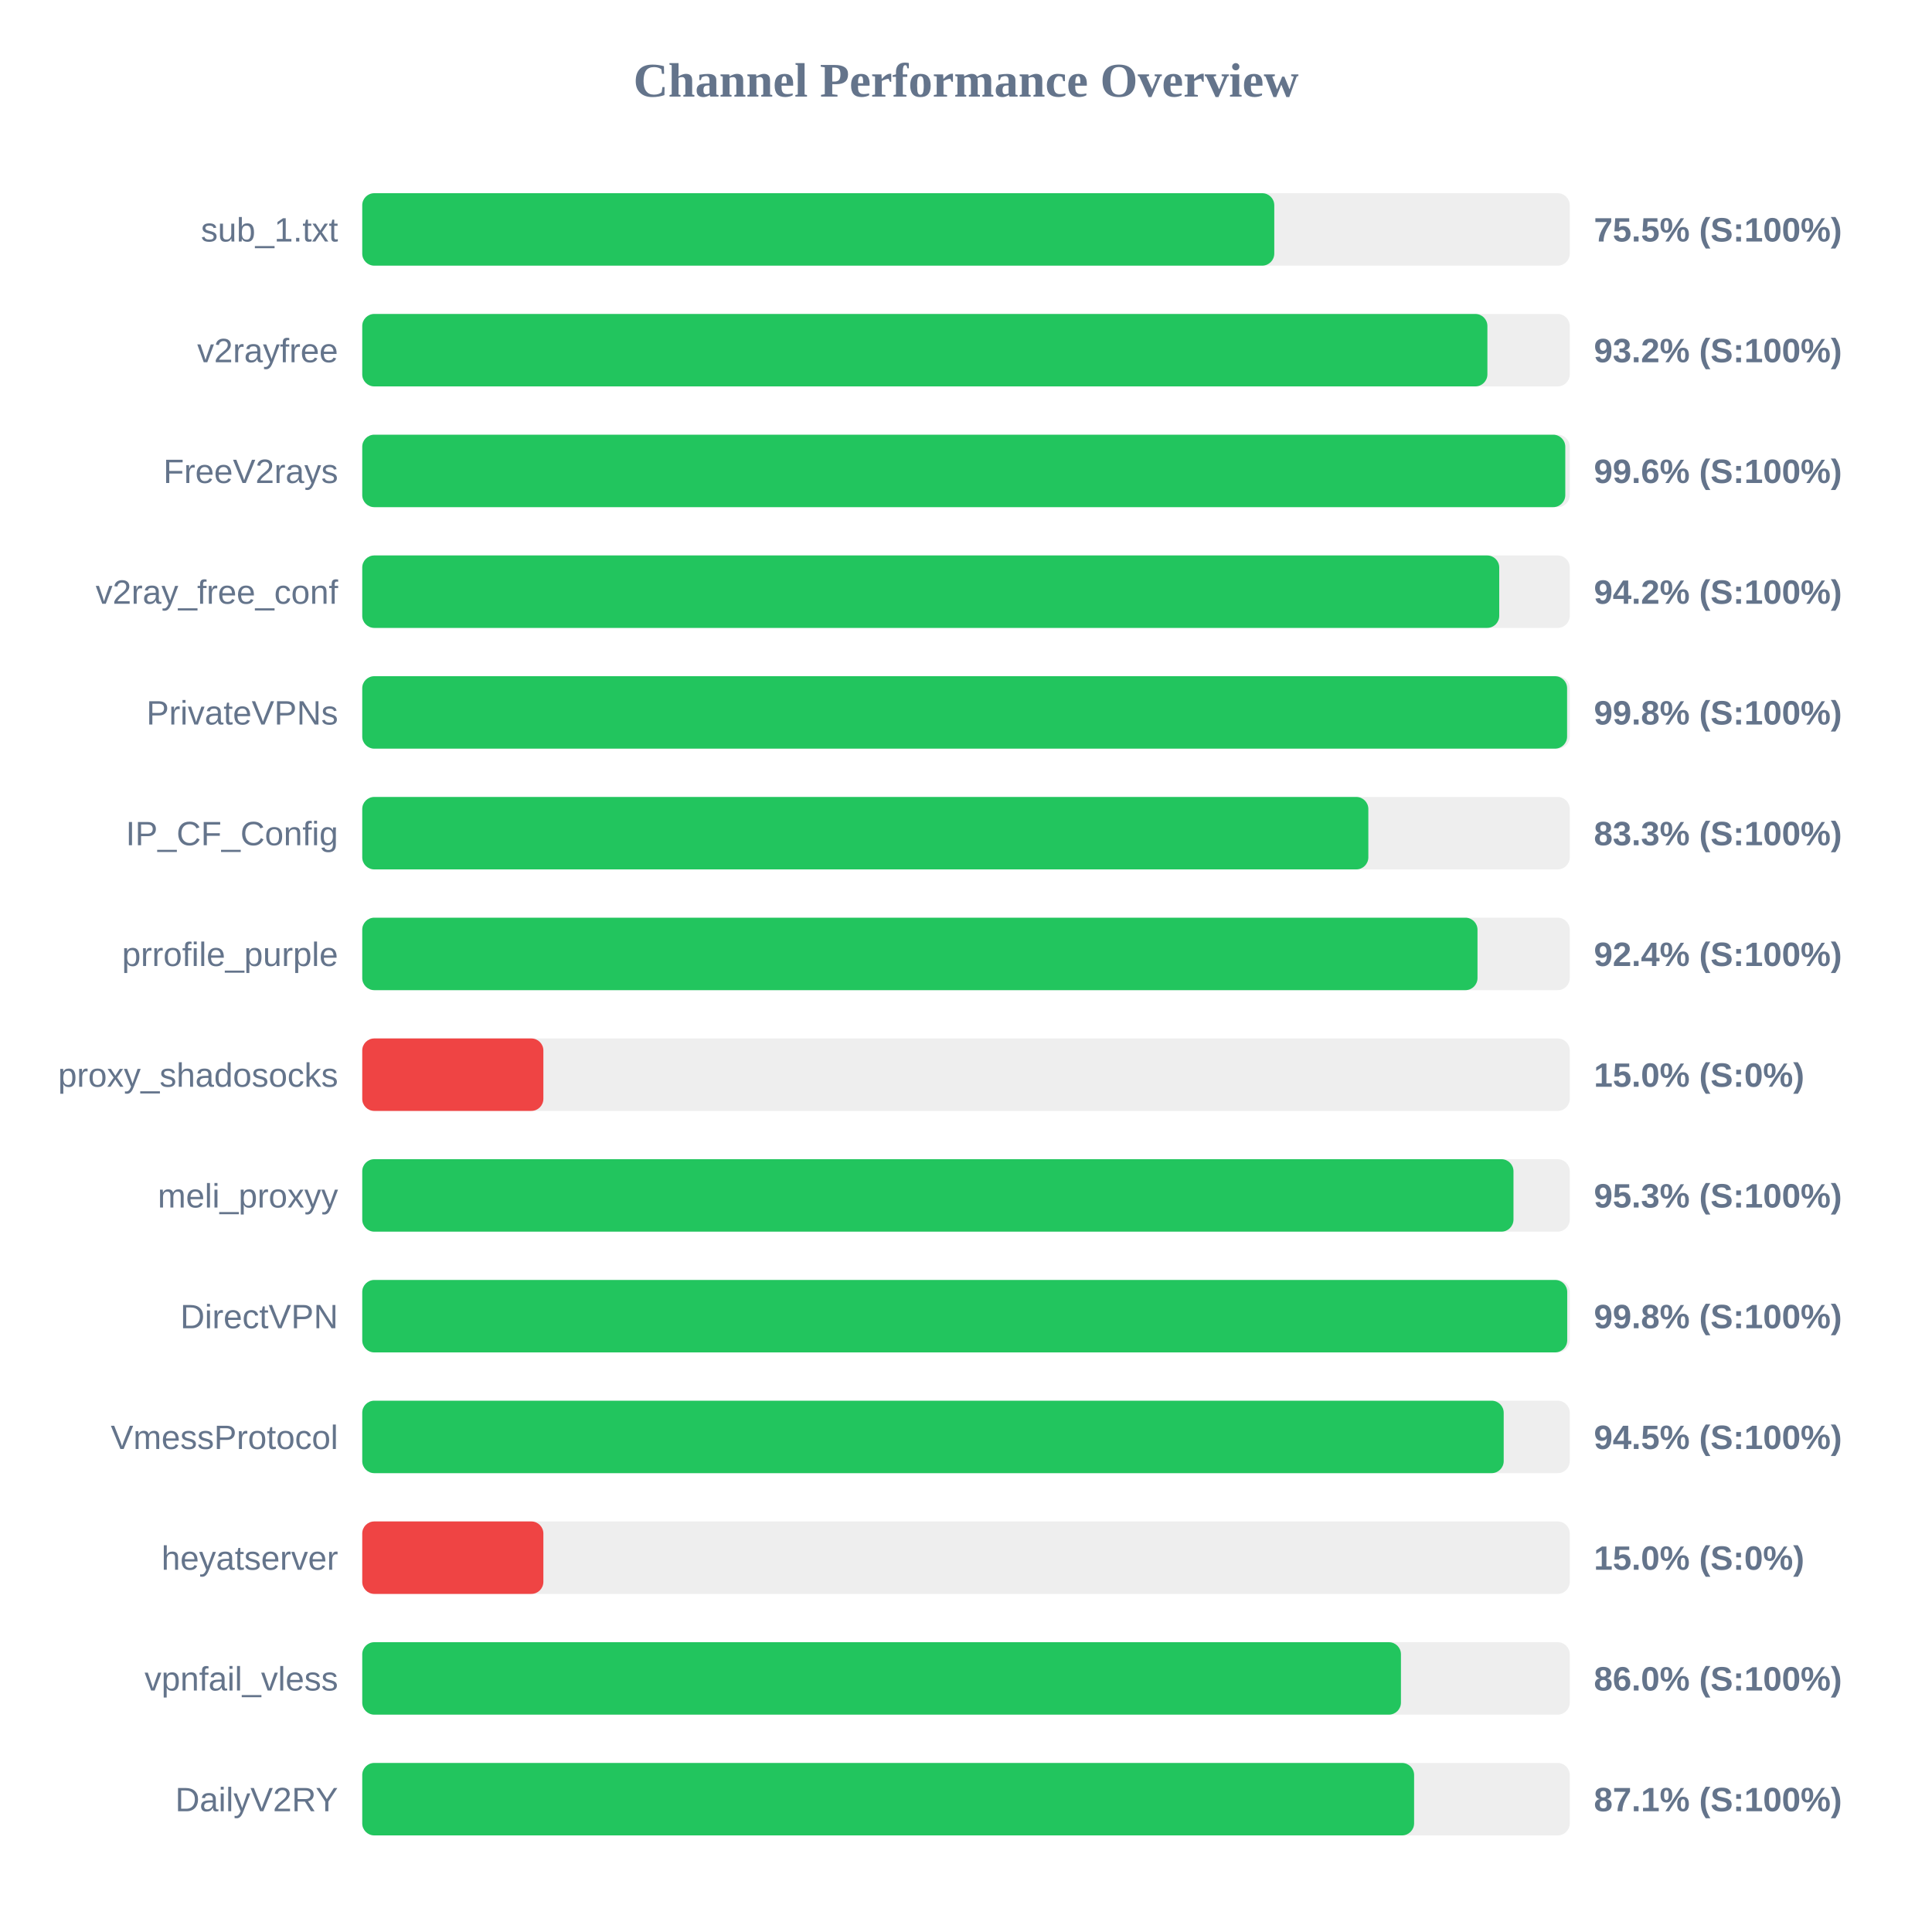
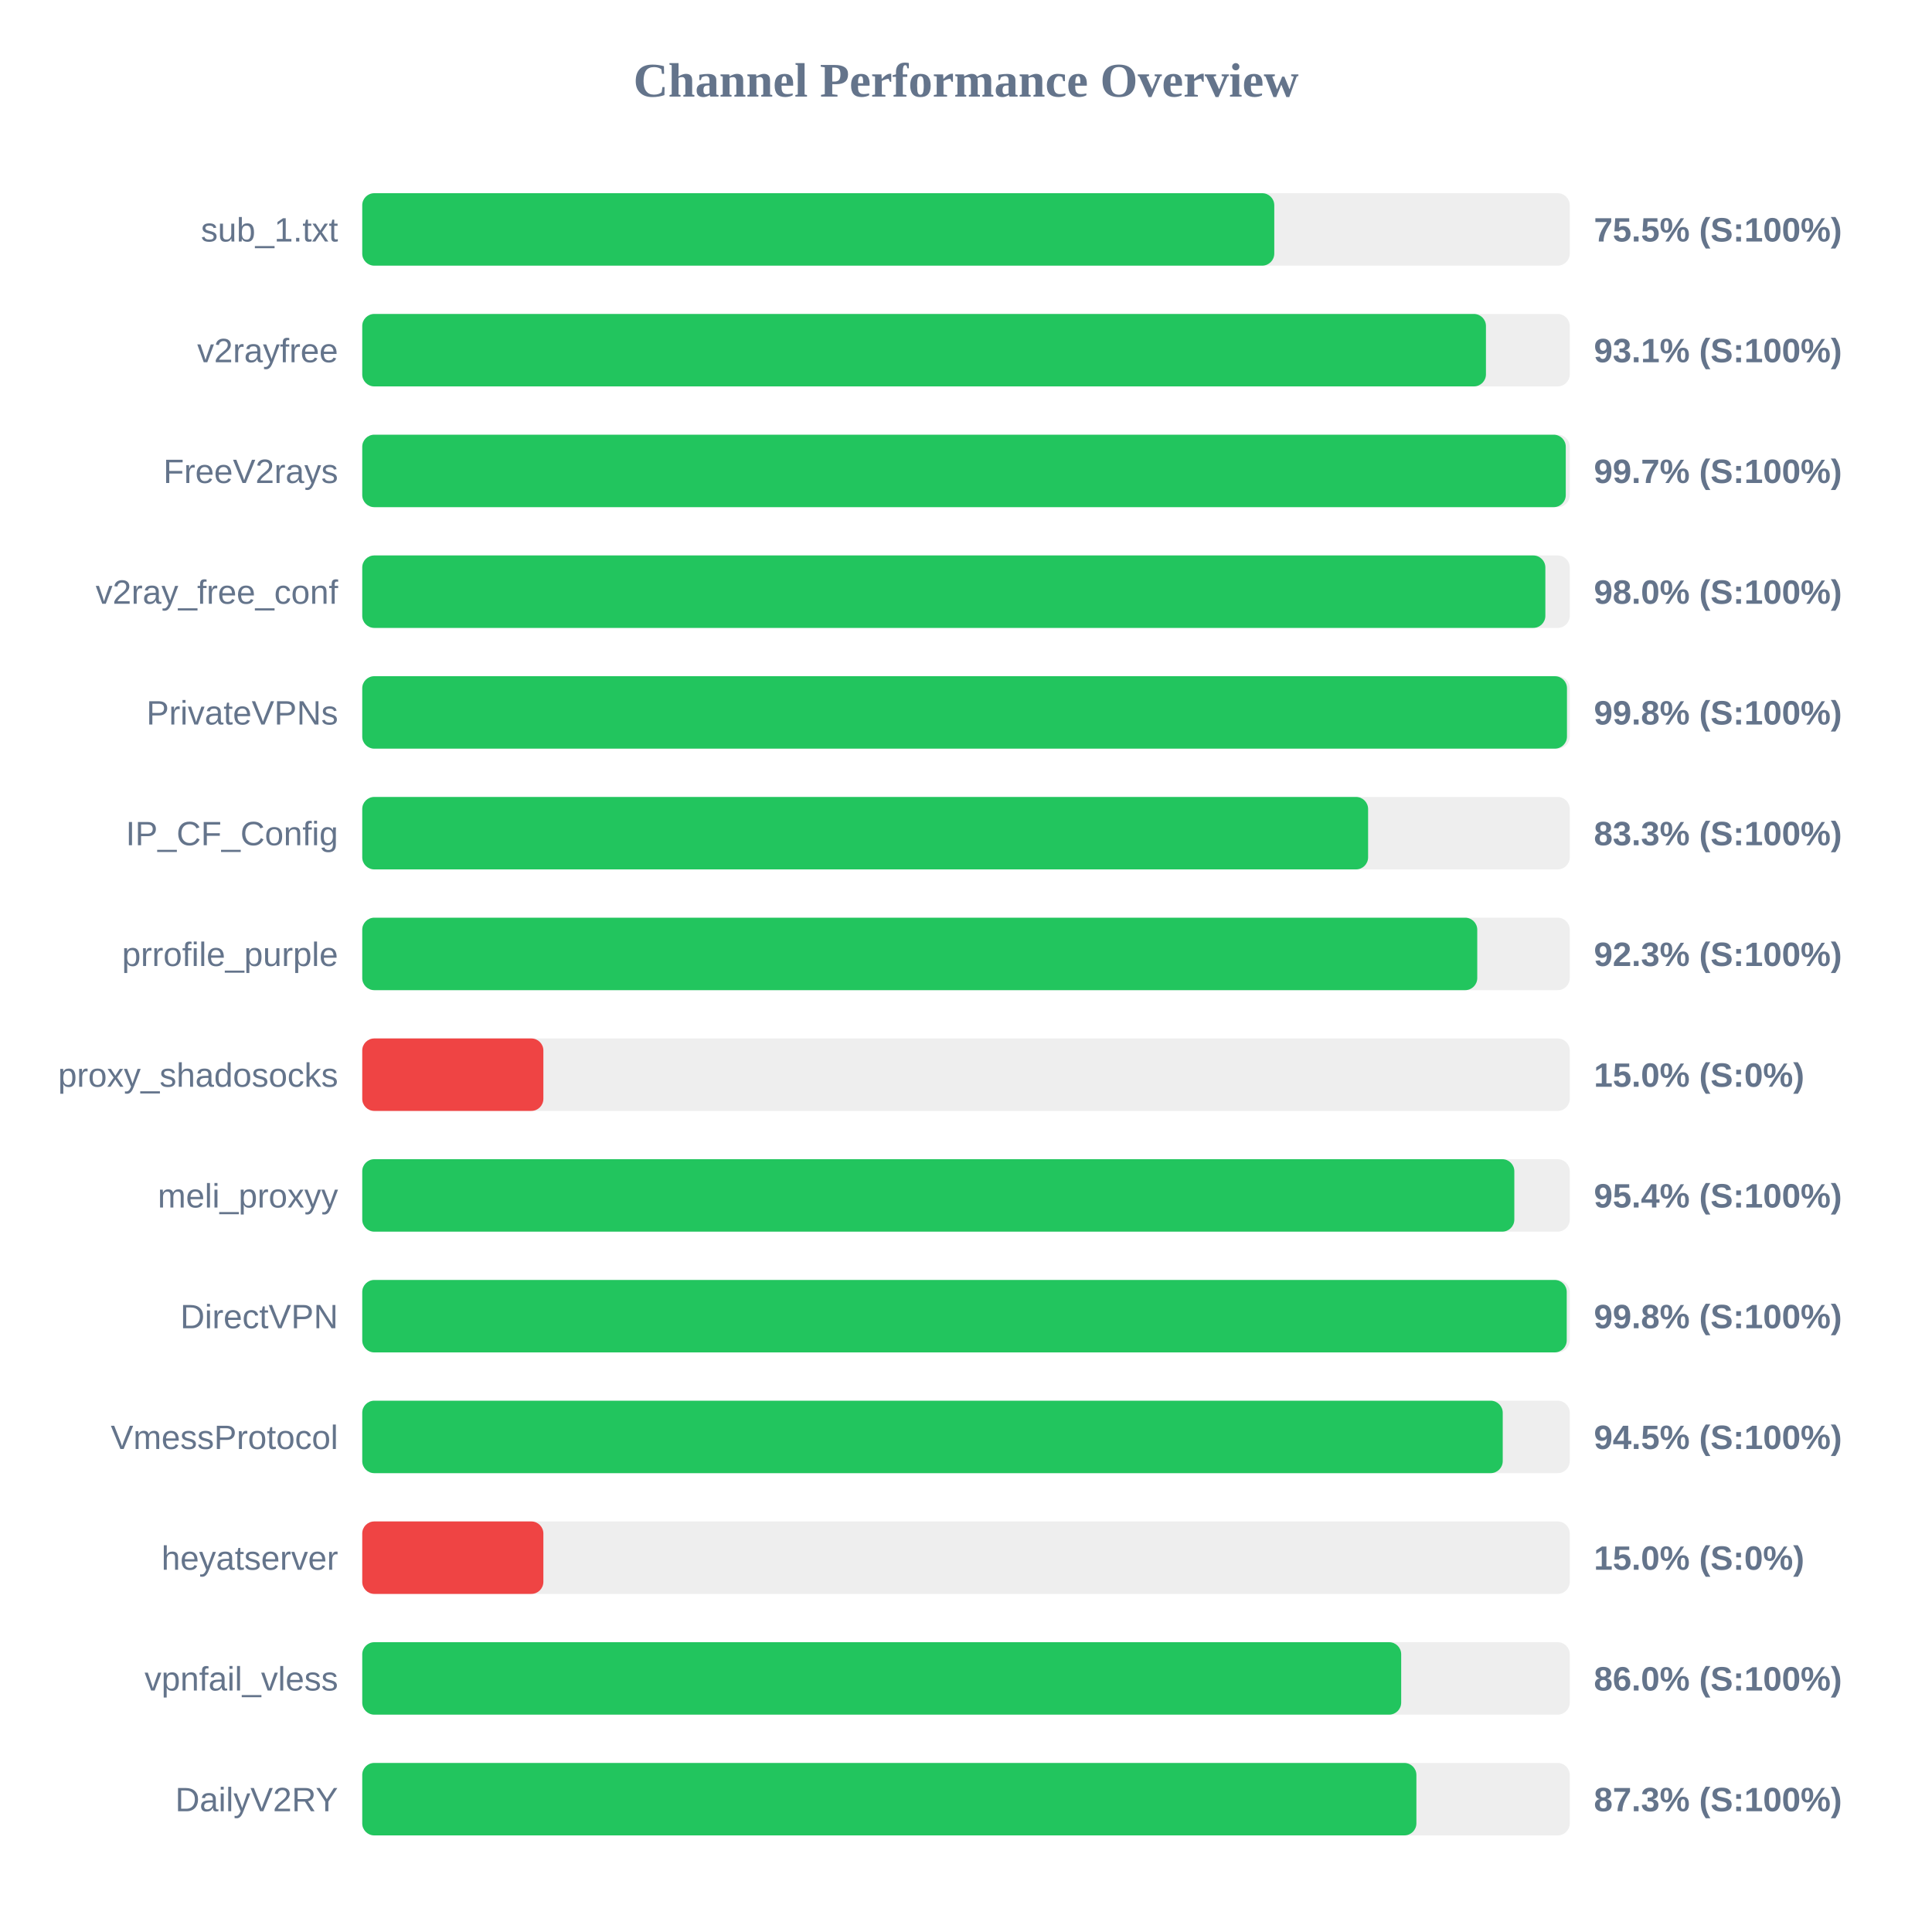
<svg xmlns="http://www.w3.org/2000/svg" width="800" height="800" version="1.1">
  <style>
        .row { font: 14px Arial; fill: #64748b; }
        .score { font: bold 14px Arial; fill: #64748b; }
    </style>
  <text x="400" y="40" text-anchor="middle" font-size="20px" font-weight="bold" fill="#64748b">Channel Performance Overview</text>
  <rect x="150" y="80" width="500" height="30" fill="#eee" rx="5" />
  <rect x="150" y="80" width="377.65" height="30" fill="#22c55e" rx="5" />
  <text x="140" y="100" text-anchor="end" class="row">sub_1.txt</text>
  <text x="660" y="100" text-anchor="start" class="score">75.5% (S:100%)</text>
  <rect x="150" y="130" width="500" height="30" fill="#eee" rx="5" />
-   <rect x="150" y="130" width="465.9" height="30" fill="#22c55e" rx="5" />
+   <rect x="150" y="130" width="465.3" height="30" fill="#22c55e" rx="5" />
  <text x="140" y="150" text-anchor="end" class="row">v2rayfree</text>
-   <text x="660" y="150" text-anchor="start" class="score">93.2% (S:100%)</text>
+   <text x="660" y="150" text-anchor="start" class="score">93.1% (S:100%)</text>
  <rect x="150" y="180" width="500" height="30" fill="#eee" rx="5" />
-   <rect x="150" y="180" width="498.15" height="30" fill="#22c55e" rx="5" />
+   <rect x="150" y="180" width="498.35" height="30" fill="#22c55e" rx="5" />
  <text x="140" y="200" text-anchor="end" class="row">FreeV2rays</text>
-   <text x="660" y="200" text-anchor="start" class="score">99.6% (S:100%)</text>
+   <text x="660" y="200" text-anchor="start" class="score">99.7% (S:100%)</text>
  <rect x="150" y="230" width="500" height="30" fill="#eee" rx="5" />
-   <rect x="150" y="230" width="470.8" height="30" fill="#22c55e" rx="5" />
+   <rect x="150" y="230" width="489.9" height="30" fill="#22c55e" rx="5" />
  <text x="140" y="250" text-anchor="end" class="row">v2ray_free_conf</text>
-   <text x="660" y="250" text-anchor="start" class="score">94.2% (S:100%)</text>
+   <text x="660" y="250" text-anchor="start" class="score">98.0% (S:100%)</text>
  <rect x="150" y="280" width="500" height="30" fill="#eee" rx="5" />
-   <rect x="150" y="280" width="498.9" height="30" fill="#22c55e" rx="5" />
+   <rect x="150" y="280" width="498.85" height="30" fill="#22c55e" rx="5" />
  <text x="140" y="300" text-anchor="end" class="row">PrivateVPNs</text>
  <text x="660" y="300" text-anchor="start" class="score">99.8% (S:100%)</text>
  <rect x="150" y="330" width="500" height="30" fill="#eee" rx="5" />
-   <rect x="150" y="330" width="416.6" height="30" fill="#22c55e" rx="5" />
+   <rect x="150" y="330" width="416.5" height="30" fill="#22c55e" rx="5" />
  <text x="140" y="350" text-anchor="end" class="row">IP_CF_Config</text>
  <text x="660" y="350" text-anchor="start" class="score">83.3% (S:100%)</text>
  <rect x="150" y="380" width="500" height="30" fill="#eee" rx="5" />
-   <rect x="150" y="380" width="461.8" height="30" fill="#22c55e" rx="5" />
+   <rect x="150" y="380" width="461.7" height="30" fill="#22c55e" rx="5" />
  <text x="140" y="400" text-anchor="end" class="row">prrofile_purple</text>
-   <text x="660" y="400" text-anchor="start" class="score">92.4% (S:100%)</text>
+   <text x="660" y="400" text-anchor="start" class="score">92.3% (S:100%)</text>
  <rect x="150" y="430" width="500" height="30" fill="#eee" rx="5" />
  <rect x="150" y="430" width="75.0" height="30" fill="#ef4444" rx="5" />
  <text x="140" y="450" text-anchor="end" class="row">proxy_shadosocks</text>
  <text x="660" y="450" text-anchor="start" class="score">15.0% (S:0%)</text>
  <rect x="150" y="480" width="500" height="30" fill="#eee" rx="5" />
-   <rect x="150" y="480" width="476.7" height="30" fill="#22c55e" rx="5" />
+   <rect x="150" y="480" width="477.05" height="30" fill="#22c55e" rx="5" />
  <text x="140" y="500" text-anchor="end" class="row">meli_proxyy</text>
-   <text x="660" y="500" text-anchor="start" class="score">95.3% (S:100%)</text>
+   <text x="660" y="500" text-anchor="start" class="score">95.4% (S:100%)</text>
  <rect x="150" y="530" width="500" height="30" fill="#eee" rx="5" />
-   <rect x="150" y="530" width="498.95" height="30" fill="#22c55e" rx="5" />
+   <rect x="150" y="530" width="498.75" height="30" fill="#22c55e" rx="5" />
  <text x="140" y="550" text-anchor="end" class="row">DirectVPN</text>
  <text x="660" y="550" text-anchor="start" class="score">99.8% (S:100%)</text>
  <rect x="150" y="580" width="500" height="30" fill="#eee" rx="5" />
-   <rect x="150" y="580" width="472.65" height="30" fill="#22c55e" rx="5" />
+   <rect x="150" y="580" width="472.25" height="30" fill="#22c55e" rx="5" />
  <text x="140" y="600" text-anchor="end" class="row">VmessProtocol</text>
  <text x="660" y="600" text-anchor="start" class="score">94.5% (S:100%)</text>
  <rect x="150" y="630" width="500" height="30" fill="#eee" rx="5" />
  <rect x="150" y="630" width="75.0" height="30" fill="#ef4444" rx="5" />
  <text x="140" y="650" text-anchor="end" class="row">heyatserver</text>
  <text x="660" y="650" text-anchor="start" class="score">15.0% (S:0%)</text>
  <rect x="150" y="680" width="500" height="30" fill="#eee" rx="5" />
-   <rect x="150" y="680" width="430.1" height="30" fill="#22c55e" rx="5" />
+   <rect x="150" y="680" width="430.2" height="30" fill="#22c55e" rx="5" />
  <text x="140" y="700" text-anchor="end" class="row">vpnfail_vless</text>
  <text x="660" y="700" text-anchor="start" class="score">86.0% (S:100%)</text>
  <rect x="150" y="730" width="500" height="30" fill="#eee" rx="5" />
-   <rect x="150" y="730" width="435.55" height="30" fill="#22c55e" rx="5" />
+   <rect x="150" y="730" width="436.5" height="30" fill="#22c55e" rx="5" />
  <text x="140" y="750" text-anchor="end" class="row">DailyV2RY</text>
-   <text x="660" y="750" text-anchor="start" class="score">87.1% (S:100%)</text>
+   <text x="660" y="750" text-anchor="start" class="score">87.3% (S:100%)</text>
</svg>
